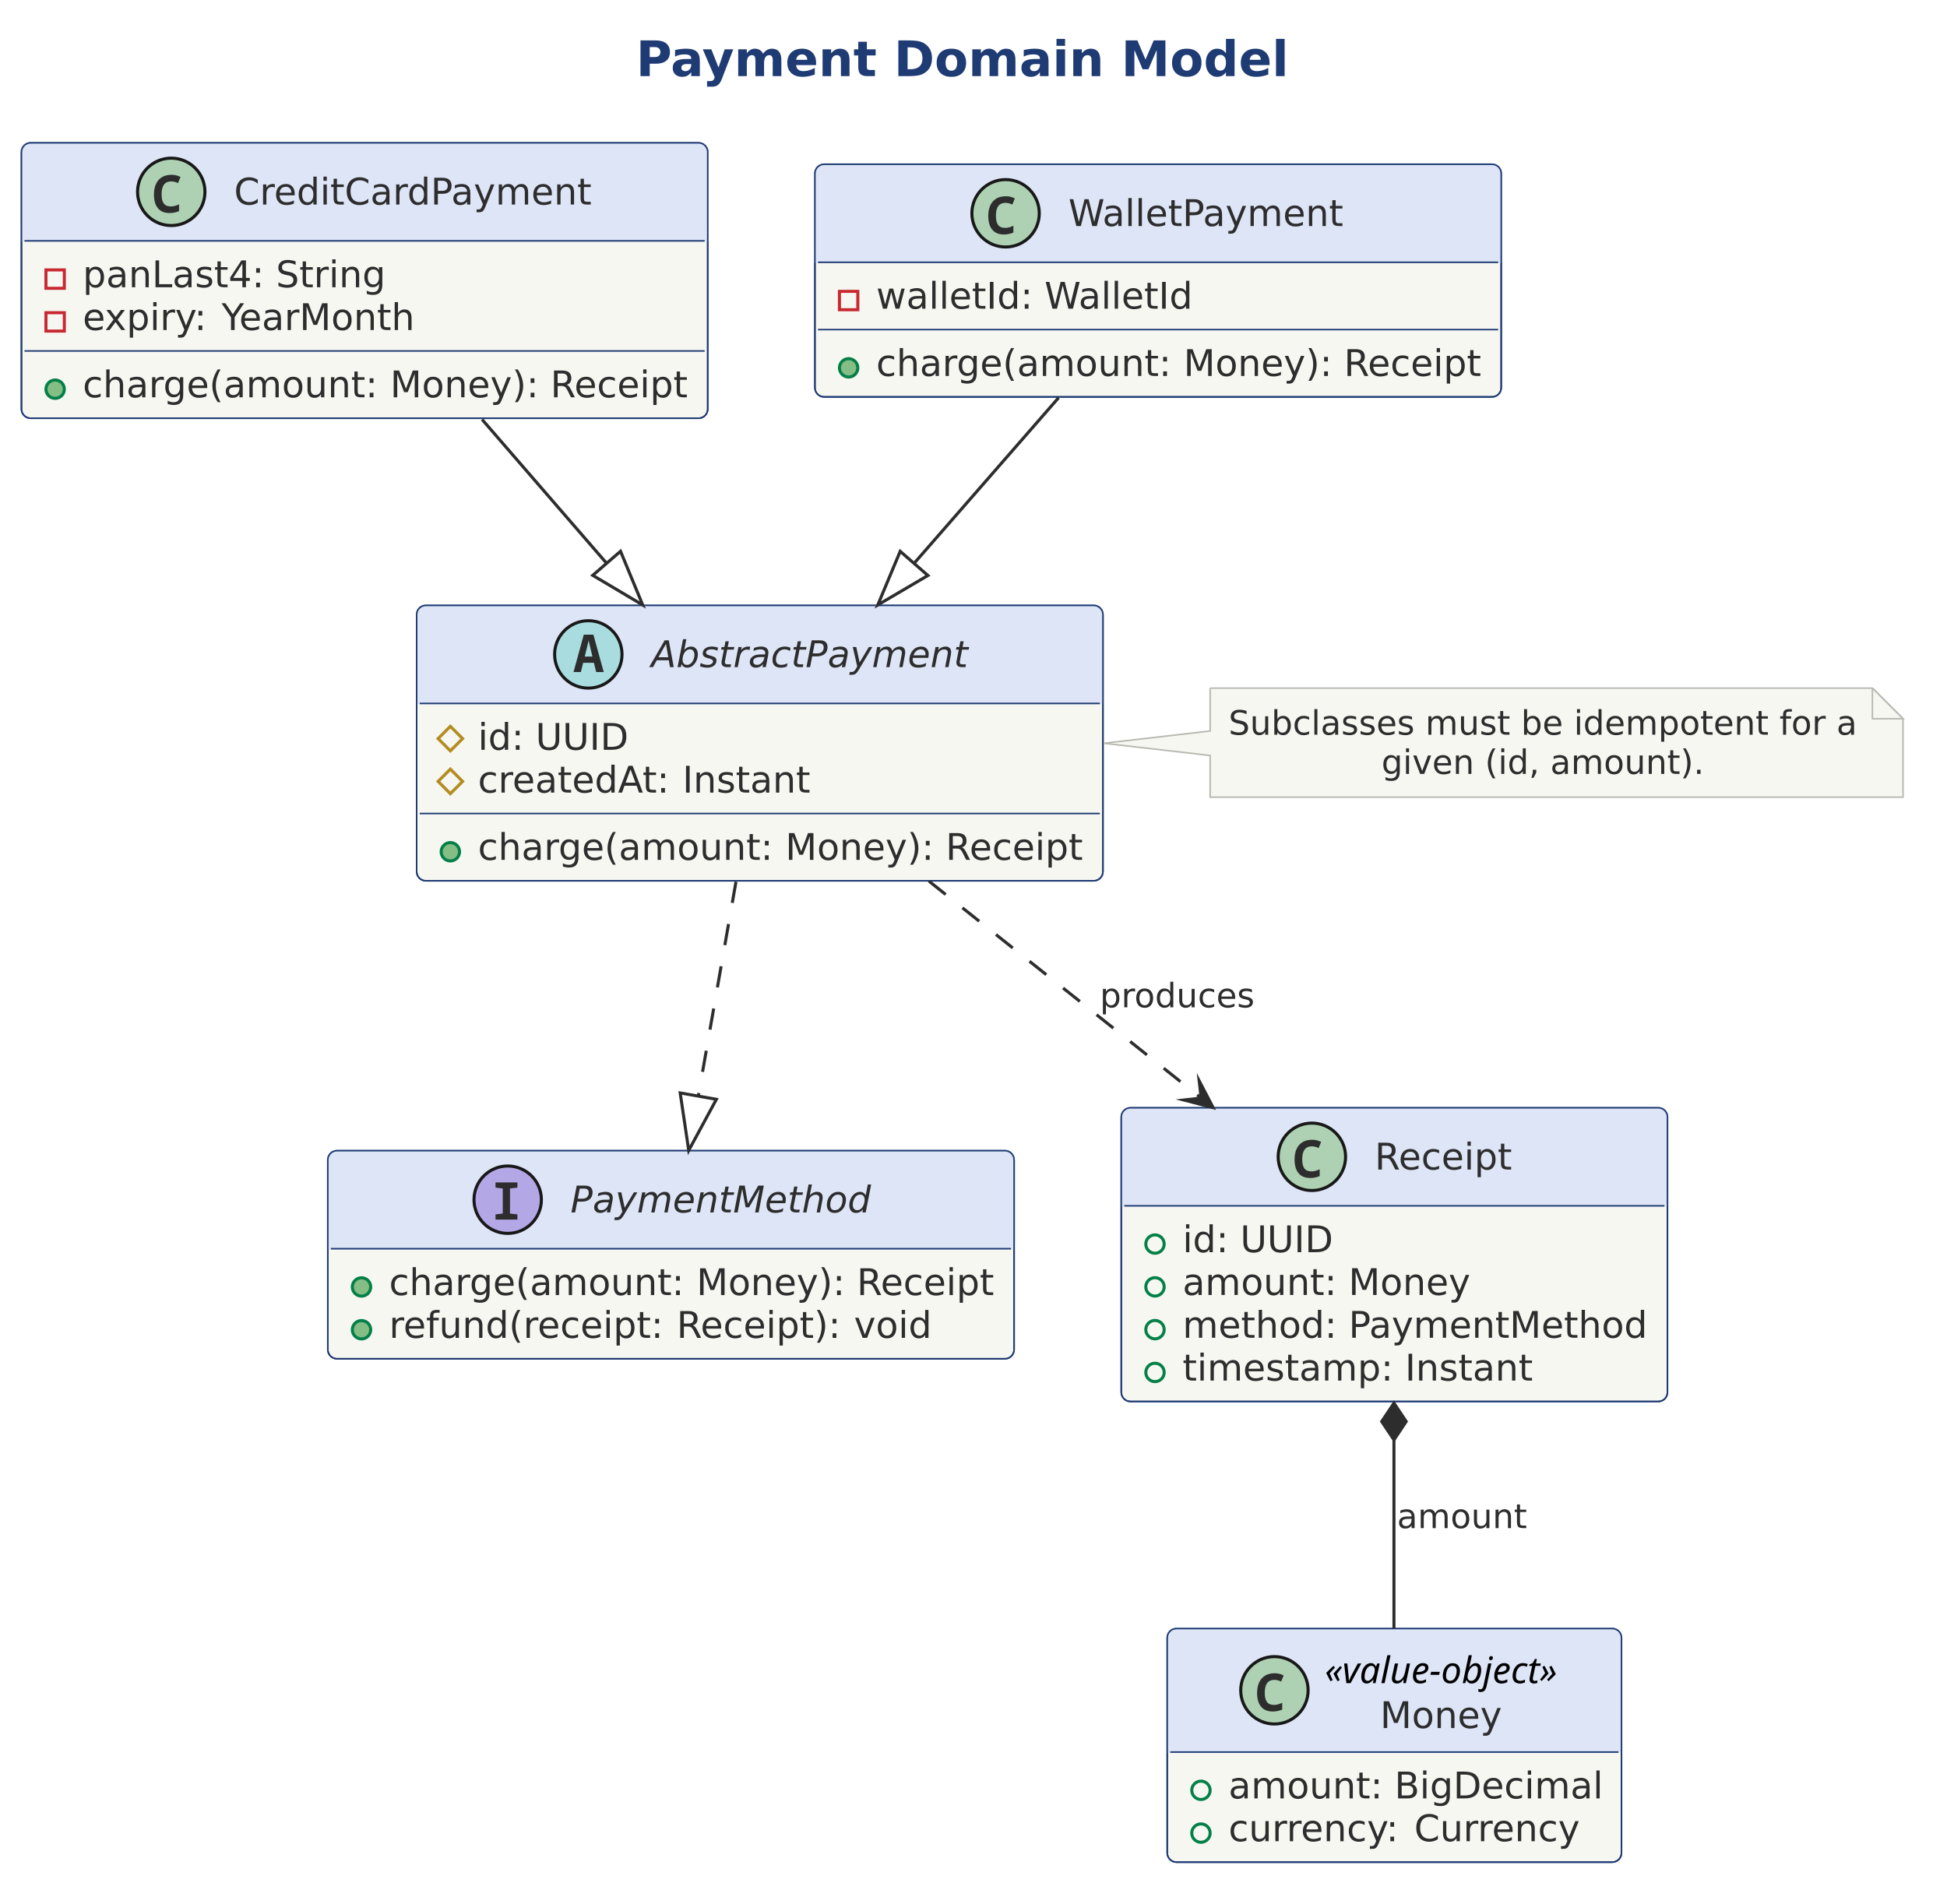
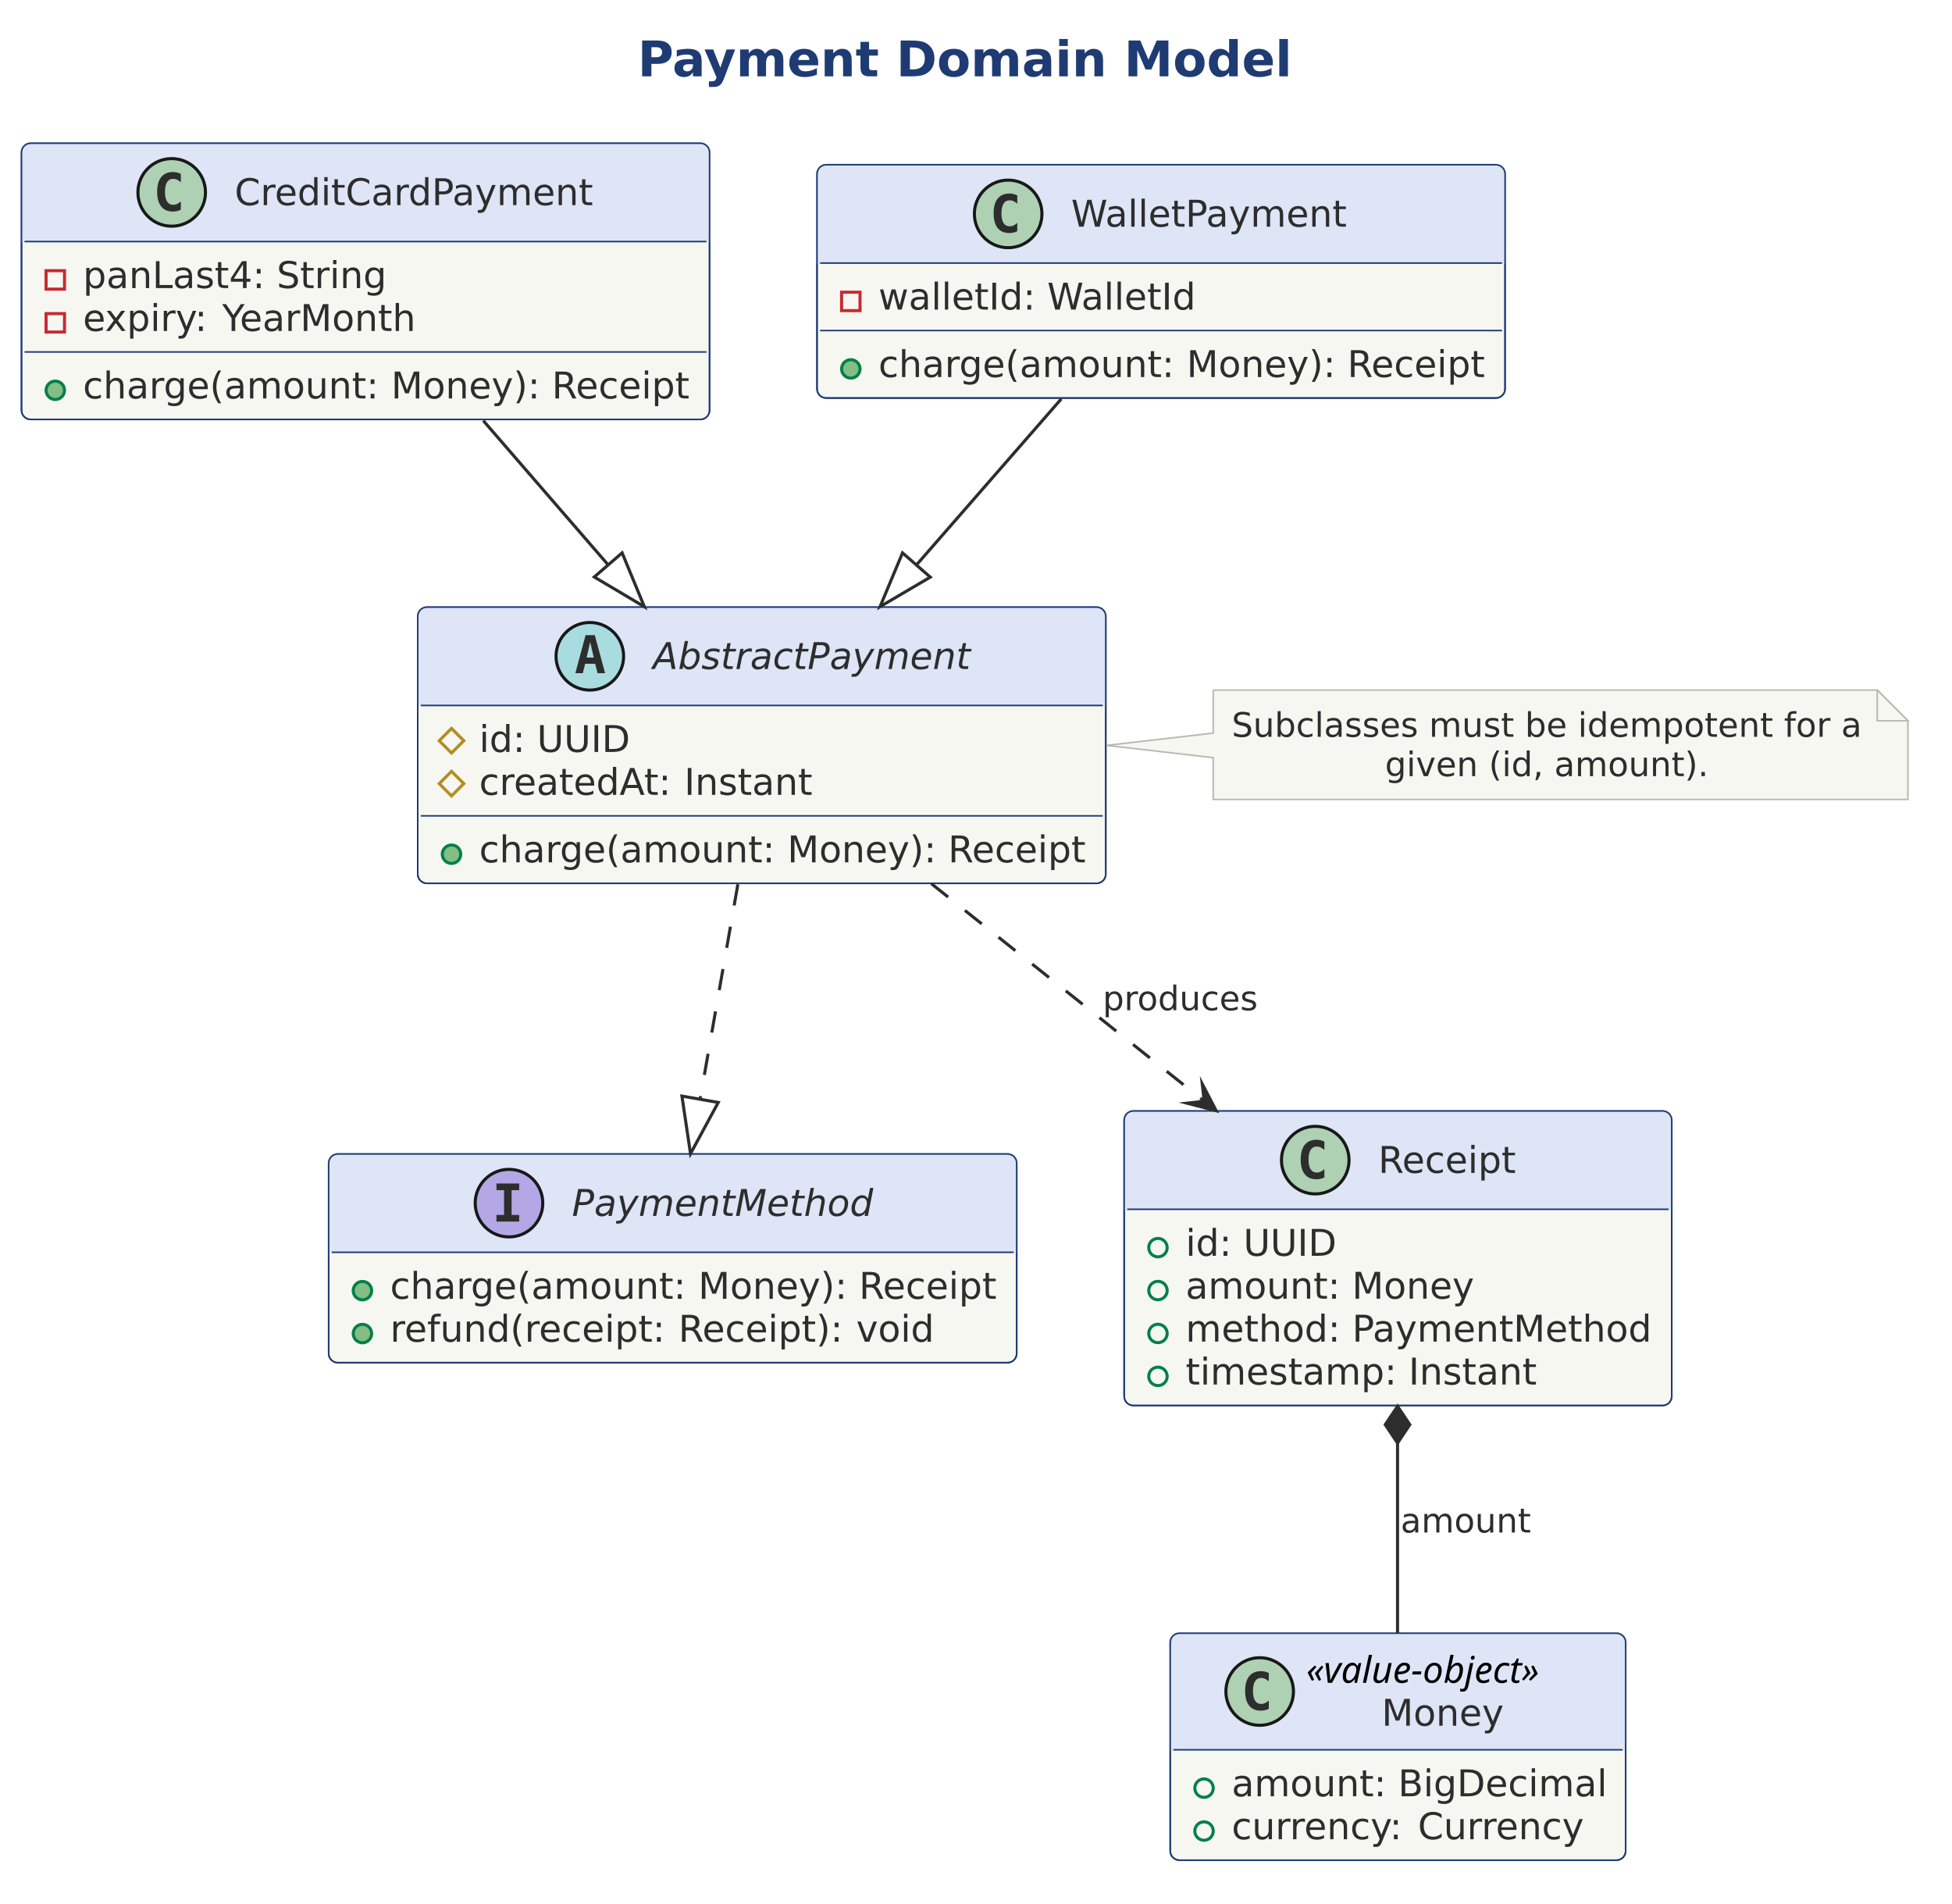
- <svg xmlns="http://www.w3.org/2000/svg" version="1.1" data-diagram-type="CLASS" style="width:993px;height:971px;" width="993.75px" height="971.875px" viewBox="0 0 993 971" zoomAndPan="magnify" preserveAspectRatio="none" contentStyleType="text/css">
+ <svg xmlns="http://www.w3.org/2000/svg" version="1.1" data-diagram-type="CLASS" style="width:993px;height:968px;" width="993.75px" height="968.75px" viewBox="0 0 993 968" zoomAndPan="magnify" preserveAspectRatio="none" contentStyleType="text/css">
  <defs />
  <g font-family="sans-serif" lengthAdjust="spacing">
    <g class="title" data-source-line="11">
      <text x="324.37" y="38.831" fill="#1F3B73" font-size="25" textLength="334.338" font-weight="700" font-family="DejaVu Sans">Payment Domain Model</text>
    </g>
    <g class="entity" data-qualified-name="PaymentMethod" id="ent0001" data-source-line="43">
      <rect x="167.188" y="586.914" width="350.018" height="106.152" fill="#F7F7F2" style="stroke:#1F3B73;stroke-width:0.781;" rx="4.688" ry="4.688" />
      <rect x="167.188" y="586.914" width="350.018" height="50" fill="#DDE5F6" style="stroke:#DDE5F6;stroke-width:0.781;" rx="4.688" ry="4.688" />
      <rect x="167.188" y="632.227" width="350.018" height="4.688" fill="#DDE5F6" style="stroke:#DDE5F6;stroke-width:0.781;" />
      <rect x="167.188" y="586.914" width="350.018" height="106.152" fill="none" style="stroke:#1F3B73;stroke-width:0.781;" rx="4.688" ry="4.688" />
      <ellipse cx="258.931" cy="611.914" rx="17.188" ry="17.188" fill="#B4A7E5" style="stroke:#181818;stroke-width:1.563;" />
-       <path d="M252.73,622.07 L252.73,619.409 L256.416,618.994 L256.416,606.177 L252.73,605.762 L252.73,603.101 L263.887,603.101 L263.887,605.762 L260.103,606.177 L260.103,618.994 L263.887,619.409 L263.887,622.07 L252.73,622.07 Z " fill="#2D2D2D" />
+       <path d="M252.559,605.298 L252.559,601.929 L264.107,601.929 L264.107,605.298 L260.249,605.298 L260.249,617.92 L264.107,617.92 L264.107,621.289 L252.559,621.289 L252.559,617.92 L256.416,617.92 L256.416,605.298 L252.559,605.298 Z " fill="#2D2D2D" />
      <text x="290.962" y="618.405" fill="#2D2D2D" font-size="18.75" textLength="153.25" font-style="italic" font-family="DejaVu Sans">PaymentMethod</text>
      <line x1="168.75" y1="636.914" x2="515.643" y2="636.914" style="stroke:#1F3B73;stroke-width:0.781;" />
      <g data-visibility-modifier="PUBLIC_METHOD">
        <ellipse cx="184.375" cy="656.421" rx="4.688" ry="4.688" fill="#84BE84" style="stroke:#038048;stroke-width:1.563;" />
      </g>
      <text x="198.438" y="660.568" fill="#2D2D2D" font-size="18.75" textLength="150.806" font-family="DejaVu Sans">charge(amount:</text>
      <text x="349.243" y="660.568" fill="#2D2D2D" font-size="18.75" font-family="DejaVu Sans"> </text>
      <text x="355.203" y="660.568" fill="#2D2D2D" font-size="18.75" textLength="75.797" font-family="DejaVu Sans">Money):</text>
      <text x="431" y="660.568" fill="#2D2D2D" font-size="18.75" font-family="DejaVu Sans"> </text>
      <text x="436.96" y="660.568" fill="#2D2D2D" font-size="18.75" textLength="70.871" font-family="DejaVu Sans">Receipt</text>
      <g data-visibility-modifier="PUBLIC_METHOD">
        <ellipse cx="184.375" cy="678.247" rx="4.688" ry="4.688" fill="#84BE84" style="stroke:#038048;stroke-width:1.563;" />
      </g>
      <text x="198.438" y="682.394" fill="#2D2D2D" font-size="18.75" textLength="140.698" font-family="DejaVu Sans">refund(receipt:</text>
      <text x="339.136" y="682.394" fill="#2D2D2D" font-size="18.75" font-family="DejaVu Sans"> </text>
      <text x="345.096" y="682.394" fill="#2D2D2D" font-size="18.75" textLength="84.503" font-family="DejaVu Sans">Receipt):</text>
      <text x="429.599" y="682.394" fill="#2D2D2D" font-size="18.75" font-family="DejaVu Sans"> </text>
      <text x="435.559" y="682.394" fill="#2D2D2D" font-size="18.75" textLength="39.679" font-family="DejaVu Sans">void</text>
    </g>
    <g class="entity" data-qualified-name="AbstractPayment" id="ent0002" data-source-line="39">
      <rect x="212.5" y="308.789" width="350.018" height="140.479" fill="#F7F7F2" style="stroke:#1F3B73;stroke-width:0.781;" rx="4.688" ry="4.688" />
      <rect x="212.5" y="308.789" width="350.018" height="50" fill="#DDE5F6" style="stroke:#DDE5F6;stroke-width:0.781;" rx="4.688" ry="4.688" />
      <rect x="212.5" y="354.102" width="350.018" height="4.688" fill="#DDE5F6" style="stroke:#DDE5F6;stroke-width:0.781;" />
      <rect x="212.5" y="308.789" width="350.018" height="140.479" fill="none" style="stroke:#1F3B73;stroke-width:0.781;" rx="4.688" ry="4.688" />
      <ellipse cx="300.05" cy="333.789" rx="17.188" ry="17.188" fill="#A9DCDF" style="stroke:#181818;stroke-width:1.563;" />
-       <path d="M292.506,342.773 L297.731,323.73 L302.638,323.73 L307.912,342.773 L304.054,342.773 L302.907,338.062 L297.414,338.062 L296.242,342.773 L292.506,342.773 Z M299.391,330.2 L298.219,334.888 L302.15,334.888 L301.027,330.2 Q300.807,329.297 300.612,328.442 Q300.417,327.563 300.197,326.66 Q300.026,327.563 299.806,328.442 Q299.586,329.297 299.391,330.2 Z " fill="#2D2D2D" />
+       <path d="M300.221,326.514 L298.415,334.448 L302.052,334.448 L300.221,326.514 Z M297.902,323.022 L302.565,323.022 L307.814,342.383 L303.981,342.383 L302.785,337.598 L297.658,337.598 L296.486,342.383 L292.677,342.383 L297.902,323.022 Z " fill="#2D2D2D" />
      <text x="332.082" y="340.28" fill="#2D2D2D" font-size="18.75" textLength="161.636" font-style="italic" font-family="DejaVu Sans">AbstractPayment</text>
      <line x1="214.063" y1="358.789" x2="560.956" y2="358.789" style="stroke:#1F3B73;stroke-width:0.781;" />
      <g data-visibility-modifier="PROTECTED_FIELD">
        <polygon points="229.688,370.483,235.938,376.733,229.688,382.983,223.438,376.733" fill="none" style="stroke:#B38D22;stroke-width:1.563;stroke-linejoin:miter;stroke-miterlimit:10;" />
      </g>
      <text x="243.75" y="382.443" fill="#2D2D2D" font-size="18.75" textLength="23.428" font-family="DejaVu Sans">id:</text>
      <text x="267.178" y="382.443" fill="#2D2D2D" font-size="18.75" font-family="DejaVu Sans"> </text>
      <text x="273.138" y="382.443" fill="#2D2D2D" font-size="18.75" textLength="47.415" font-family="DejaVu Sans">UUID</text>
      <g data-visibility-modifier="PROTECTED_FIELD">
        <polygon points="229.688,392.31,235.938,398.56,229.688,404.81,223.438,398.56" fill="none" style="stroke:#B38D22;stroke-width:1.563;stroke-linejoin:miter;stroke-miterlimit:10;" />
      </g>
      <text x="243.75" y="404.269" fill="#2D2D2D" font-size="18.75" textLength="98.328" font-family="DejaVu Sans">createdAt:</text>
      <text x="342.078" y="404.269" fill="#2D2D2D" font-size="18.75" font-family="DejaVu Sans"> </text>
      <text x="348.038" y="404.269" fill="#2D2D2D" font-size="18.75" textLength="65.259" font-family="DejaVu Sans">Instant</text>
      <line x1="214.063" y1="414.941" x2="560.956" y2="414.941" style="stroke:#1F3B73;stroke-width:0.781;" />
      <g data-visibility-modifier="PUBLIC_METHOD">
        <ellipse cx="229.688" cy="434.448" rx="4.688" ry="4.688" fill="#84BE84" style="stroke:#038048;stroke-width:1.563;" />
      </g>
      <text x="243.75" y="438.596" fill="#2D2D2D" font-size="18.75" textLength="150.806" font-family="DejaVu Sans">charge(amount:</text>
      <text x="394.556" y="438.596" fill="#2D2D2D" font-size="18.75" font-family="DejaVu Sans"> </text>
      <text x="400.516" y="438.596" fill="#2D2D2D" font-size="18.75" textLength="75.797" font-family="DejaVu Sans">Money):</text>
      <text x="476.312" y="438.596" fill="#2D2D2D" font-size="18.75" font-family="DejaVu Sans"> </text>
      <text x="482.272" y="438.596" fill="#2D2D2D" font-size="18.75" textLength="70.871" font-family="DejaVu Sans">Receipt</text>
    </g>
    <g class="entity" data-qualified-name="CreditCardPayment" id="ent0003" data-source-line="24">
      <rect x="10.938" y="72.852" width="350.018" height="140.479" fill="#F7F7F2" style="stroke:#1F3B73;stroke-width:0.781;" rx="4.688" ry="4.688" />
      <rect x="10.938" y="72.852" width="350.018" height="50" fill="#DDE5F6" style="stroke:#DDE5F6;stroke-width:0.781;" rx="4.688" ry="4.688" />
      <rect x="10.938" y="118.164" width="350.018" height="4.688" fill="#DDE5F6" style="stroke:#DDE5F6;stroke-width:0.781;" />
      <rect x="10.938" y="72.852" width="350.018" height="140.479" fill="none" style="stroke:#1F3B73;stroke-width:0.781;" rx="4.688" ry="4.688" />
      <ellipse cx="87.346" cy="97.852" rx="17.188" ry="17.188" fill="#ADD1B2" style="stroke:#181818;stroke-width:1.563;" />
-       <path d="M86.516,108.667 Q83.781,108.667 81.999,107.52 Q80.241,106.348 79.362,104.248 Q78.508,102.124 78.508,99.316 Q78.508,96.143 79.533,93.872 Q80.559,91.602 82.561,90.381 Q84.563,89.16 87.492,89.16 Q88.884,89.16 89.934,89.453 Q90.984,89.722 92.058,90.259 L90.788,93.408 Q89.812,92.92 88.957,92.725 Q88.127,92.529 87.37,92.529 Q85.539,92.529 84.441,93.359 Q83.342,94.189 82.878,95.679 Q82.414,97.168 82.414,99.146 Q82.414,102.295 83.537,103.809 Q84.66,105.298 87.151,105.298 Q88.078,105.298 89.055,105.054 Q90.031,104.81 91.325,104.224 L91.325,107.69 Q90.178,108.179 88.933,108.423 Q87.712,108.667 86.516,108.667 Z " fill="#2D2D2D" />
+       <path d="M91.985,106.665 Q91.081,107.129 90.08,107.349 Q89.079,107.593 87.981,107.593 Q84.074,107.593 81.999,105.029 Q79.948,102.441 79.948,97.559 Q79.948,92.676 81.999,90.088 Q84.074,87.5 87.981,87.5 Q89.079,87.5 90.08,87.744 Q91.106,87.988 91.985,88.452 L91.985,92.7 Q91.008,91.797 90.08,91.382 Q89.153,90.942 88.176,90.942 Q86.076,90.942 85.002,92.627 Q83.928,94.287 83.928,97.559 Q83.928,100.83 85.002,102.515 Q86.076,104.175 88.176,104.175 Q89.153,104.175 90.08,103.76 Q91.008,103.32 91.985,102.417 L91.985,106.665 Z " fill="#2D2D2D" />
      <text x="119.377" y="104.343" fill="#2D2D2D" font-size="18.75" textLength="183.92" font-family="DejaVu Sans">CreditCardPayment</text>
      <line x1="12.5" y1="122.852" x2="359.393" y2="122.852" style="stroke:#1F3B73;stroke-width:0.781;" />
      <g data-visibility-modifier="PRIVATE_FIELD">
        <rect x="23.438" y="137.671" width="9.375" height="9.375" fill="none" style="stroke:#C82930;stroke-width:1.563;" />
      </g>
      <text x="42.188" y="146.506" fill="#2D2D2D" font-size="18.75" textLength="92.578" font-family="DejaVu Sans">panLast4:</text>
      <text x="134.766" y="146.506" fill="#2D2D2D" font-size="18.75" font-family="DejaVu Sans"> </text>
      <text x="140.726" y="146.506" fill="#2D2D2D" font-size="18.75" textLength="55.957" font-family="DejaVu Sans">String</text>
      <g data-visibility-modifier="PRIVATE_FIELD">
        <rect x="23.438" y="159.497" width="9.375" height="9.375" fill="none" style="stroke:#C82930;stroke-width:1.563;" />
      </g>
      <text x="42.188" y="168.332" fill="#2D2D2D" font-size="18.75" textLength="64.865" font-family="DejaVu Sans">expiry:</text>
      <text x="107.053" y="168.332" fill="#2D2D2D" font-size="18.75" font-family="DejaVu Sans"> </text>
      <text x="113.013" y="168.332" fill="#2D2D2D" font-size="18.75" textLength="100.955" font-family="DejaVu Sans">YearMonth</text>
      <line x1="12.5" y1="179.004" x2="359.393" y2="179.004" style="stroke:#1F3B73;stroke-width:0.781;" />
      <g data-visibility-modifier="PUBLIC_METHOD">
        <ellipse cx="28.125" cy="198.511" rx="4.688" ry="4.688" fill="#84BE84" style="stroke:#038048;stroke-width:1.563;" />
      </g>
      <text x="42.188" y="202.658" fill="#2D2D2D" font-size="18.75" textLength="150.806" font-family="DejaVu Sans">charge(amount:</text>
      <text x="192.993" y="202.658" fill="#2D2D2D" font-size="18.75" font-family="DejaVu Sans"> </text>
      <text x="198.953" y="202.658" fill="#2D2D2D" font-size="18.75" textLength="75.797" font-family="DejaVu Sans">Money):</text>
      <text x="274.75" y="202.658" fill="#2D2D2D" font-size="18.75" font-family="DejaVu Sans"> </text>
      <text x="280.71" y="202.658" fill="#2D2D2D" font-size="18.75" textLength="70.871" font-family="DejaVu Sans">Receipt</text>
    </g>
    <g class="entity" data-qualified-name="WalletPayment" id="ent0004" data-source-line="30">
      <rect x="415.625" y="83.789" width="350.018" height="118.652" fill="#F7F7F2" style="stroke:#1F3B73;stroke-width:0.781;" rx="4.688" ry="4.688" />
      <rect x="415.625" y="83.789" width="350.018" height="50" fill="#DDE5F6" style="stroke:#DDE5F6;stroke-width:0.781;" rx="4.688" ry="4.688" />
      <rect x="415.625" y="129.102" width="350.018" height="4.688" fill="#DDE5F6" style="stroke:#DDE5F6;stroke-width:0.781;" />
      <rect x="415.625" y="83.789" width="350.018" height="118.652" fill="none" style="stroke:#1F3B73;stroke-width:0.781;" rx="4.688" ry="4.688" />
      <ellipse cx="512.862" cy="108.789" rx="17.188" ry="17.188" fill="#ADD1B2" style="stroke:#181818;stroke-width:1.563;" />
-       <path d="M512.032,119.604 Q509.297,119.604 507.515,118.457 Q505.757,117.285 504.878,115.186 Q504.024,113.062 504.024,110.254 Q504.024,107.08 505.049,104.81 Q506.075,102.539 508.076,101.318 Q510.078,100.098 513.008,100.098 Q514.4,100.098 515.45,100.391 Q516.499,100.659 517.574,101.196 L516.304,104.346 Q515.327,103.857 514.473,103.662 Q513.643,103.467 512.886,103.467 Q511.055,103.467 509.956,104.297 Q508.858,105.127 508.394,106.616 Q507.93,108.105 507.93,110.083 Q507.93,113.232 509.053,114.746 Q510.176,116.235 512.666,116.235 Q513.594,116.235 514.571,115.991 Q515.547,115.747 516.841,115.161 L516.841,118.628 Q515.694,119.116 514.449,119.36 Q513.228,119.604 512.032,119.604 Z " fill="#2D2D2D" />
+       <path d="M517.5,117.603 Q516.597,118.066 515.596,118.286 Q514.595,118.53 513.496,118.53 Q509.59,118.53 507.515,115.967 Q505.464,113.379 505.464,108.496 Q505.464,103.613 507.515,101.025 Q509.59,98.438 513.496,98.438 Q514.595,98.438 515.596,98.682 Q516.621,98.926 517.5,99.39 L517.5,103.638 Q516.524,102.734 515.596,102.319 Q514.668,101.88 513.692,101.88 Q511.592,101.88 510.518,103.564 Q509.444,105.225 509.444,108.496 Q509.444,111.768 510.518,113.452 Q511.592,115.112 513.692,115.112 Q514.668,115.112 515.596,114.697 Q516.524,114.258 517.5,113.354 L517.5,117.603 Z " fill="#2D2D2D" />
      <text x="544.893" y="115.28" fill="#2D2D2D" font-size="18.75" textLength="142.264" font-family="DejaVu Sans">WalletPayment</text>
      <line x1="417.188" y1="133.789" x2="764.081" y2="133.789" style="stroke:#1F3B73;stroke-width:0.781;" />
      <g data-visibility-modifier="PRIVATE_FIELD">
        <rect x="428.125" y="148.608" width="9.375" height="9.375" fill="none" style="stroke:#C82930;stroke-width:1.563;" />
      </g>
      <text x="446.875" y="157.443" fill="#2D2D2D" font-size="18.75" textLength="79.88" font-family="DejaVu Sans">walletId:</text>
      <text x="526.755" y="157.443" fill="#2D2D2D" font-size="18.75" font-family="DejaVu Sans"> </text>
      <text x="532.715" y="157.443" fill="#2D2D2D" font-size="18.75" textLength="76.767" font-family="DejaVu Sans">WalletId</text>
      <line x1="417.188" y1="168.115" x2="764.081" y2="168.115" style="stroke:#1F3B73;stroke-width:0.781;" />
      <g data-visibility-modifier="PUBLIC_METHOD">
        <ellipse cx="432.813" cy="187.622" rx="4.688" ry="4.688" fill="#84BE84" style="stroke:#038048;stroke-width:1.563;" />
      </g>
      <text x="446.875" y="191.769" fill="#2D2D2D" font-size="18.75" textLength="150.806" font-family="DejaVu Sans">charge(amount:</text>
      <text x="597.681" y="191.769" fill="#2D2D2D" font-size="18.75" font-family="DejaVu Sans"> </text>
      <text x="603.641" y="191.769" fill="#2D2D2D" font-size="18.75" textLength="75.797" font-family="DejaVu Sans">Money):</text>
      <text x="679.437" y="191.769" fill="#2D2D2D" font-size="18.75" font-family="DejaVu Sans"> </text>
      <text x="685.397" y="191.769" fill="#2D2D2D" font-size="18.75" textLength="70.871" font-family="DejaVu Sans">Receipt</text>
    </g>
    <g class="entity" data-qualified-name="Receipt" id="ent0005" data-source-line="35">
      <rect x="571.875" y="565.039" width="278.561" height="149.805" fill="#F7F7F2" style="stroke:#1F3B73;stroke-width:0.781;" rx="4.688" ry="4.688" />
      <rect x="571.875" y="565.039" width="278.561" height="50" fill="#DDE5F6" style="stroke:#DDE5F6;stroke-width:0.781;" rx="4.688" ry="4.688" />
      <rect x="571.875" y="610.352" width="278.561" height="4.688" fill="#DDE5F6" style="stroke:#DDE5F6;stroke-width:0.781;" />
      <rect x="571.875" y="565.039" width="278.561" height="149.805" fill="none" style="stroke:#1F3B73;stroke-width:0.781;" rx="4.688" ry="4.688" />
      <ellipse cx="669.08" cy="590.039" rx="17.188" ry="17.188" fill="#ADD1B2" style="stroke:#181818;stroke-width:1.563;" />
-       <path d="M668.25,600.854 Q665.515,600.854 663.733,599.707 Q661.975,598.535 661.096,596.436 Q660.242,594.312 660.242,591.504 Q660.242,588.33 661.267,586.06 Q662.292,583.789 664.294,582.568 Q666.296,581.348 669.226,581.348 Q670.618,581.348 671.667,581.641 Q672.717,581.909 673.792,582.446 L672.522,585.596 Q671.545,585.107 670.691,584.912 Q669.861,584.717 669.104,584.717 Q667.273,584.717 666.174,585.547 Q665.076,586.377 664.612,587.866 Q664.148,589.355 664.148,591.333 Q664.148,594.482 665.271,595.996 Q666.394,597.485 668.884,597.485 Q669.812,597.485 670.789,597.241 Q671.765,596.997 673.059,596.411 L673.059,599.878 Q671.912,600.366 670.667,600.61 Q669.446,600.854 668.25,600.854 Z " fill="#2D2D2D" />
+       <path d="M673.718,598.853 Q672.815,599.316 671.814,599.536 Q670.813,599.78 669.714,599.78 Q665.808,599.78 663.733,597.217 Q661.682,594.629 661.682,589.746 Q661.682,584.863 663.733,582.275 Q665.808,579.688 669.714,579.688 Q670.813,579.688 671.814,579.932 Q672.839,580.176 673.718,580.64 L673.718,584.888 Q672.742,583.984 671.814,583.569 Q670.886,583.13 669.91,583.13 Q667.81,583.13 666.736,584.814 Q665.662,586.475 665.662,589.746 Q665.662,593.018 666.736,594.702 Q667.81,596.362 669.91,596.362 Q670.886,596.362 671.814,595.947 Q672.742,595.508 673.718,594.604 L673.718,598.853 Z " fill="#2D2D2D" />
      <text x="701.111" y="596.53" fill="#2D2D2D" font-size="18.75" textLength="70.871" font-family="DejaVu Sans">Receipt</text>
      <line x1="573.438" y1="615.039" x2="848.874" y2="615.039" style="stroke:#1F3B73;stroke-width:0.781;" />
      <g data-visibility-modifier="PUBLIC_FIELD">
        <ellipse cx="589.063" cy="634.546" rx="4.688" ry="4.688" fill="none" style="stroke:#038048;stroke-width:1.563;" />
      </g>
      <text x="603.125" y="638.693" fill="#2D2D2D" font-size="18.75" textLength="23.428" font-family="DejaVu Sans">id:</text>
      <text x="626.553" y="638.693" fill="#2D2D2D" font-size="18.75" font-family="DejaVu Sans"> </text>
      <text x="632.513" y="638.693" fill="#2D2D2D" font-size="18.75" textLength="47.415" font-family="DejaVu Sans">UUID</text>
      <g data-visibility-modifier="PUBLIC_FIELD">
        <ellipse cx="589.063" cy="656.372" rx="4.688" ry="4.688" fill="none" style="stroke:#038048;stroke-width:1.563;" />
      </g>
      <text x="603.125" y="660.519" fill="#2D2D2D" font-size="18.75" textLength="78.662" font-family="DejaVu Sans">amount:</text>
      <text x="681.787" y="660.519" fill="#2D2D2D" font-size="18.75" font-family="DejaVu Sans"> </text>
      <text x="687.747" y="660.519" fill="#2D2D2D" font-size="18.75" textLength="62.164" font-family="DejaVu Sans">Money</text>
      <g data-visibility-modifier="PUBLIC_FIELD">
        <ellipse cx="589.063" cy="678.198" rx="4.688" ry="4.688" fill="none" style="stroke:#038048;stroke-width:1.563;" />
      </g>
      <text x="603.125" y="682.346" fill="#2D2D2D" font-size="18.75" textLength="78.726" font-family="DejaVu Sans">method:</text>
      <text x="681.851" y="682.346" fill="#2D2D2D" font-size="18.75" font-family="DejaVu Sans"> </text>
      <text x="687.811" y="682.346" fill="#2D2D2D" font-size="18.75" textLength="153.25" font-family="DejaVu Sans">PaymentMethod</text>
      <g data-visibility-modifier="PUBLIC_FIELD">
        <ellipse cx="589.063" cy="700.024" rx="4.688" ry="4.688" fill="none" style="stroke:#038048;stroke-width:1.563;" />
      </g>
      <text x="603.125" y="704.172" fill="#2D2D2D" font-size="18.75" textLength="107.455" font-family="DejaVu Sans">timestamp:</text>
      <text x="710.58" y="704.172" fill="#2D2D2D" font-size="18.75" font-family="DejaVu Sans"> </text>
      <text x="716.541" y="704.172" fill="#2D2D2D" font-size="18.75" textLength="65.259" font-family="DejaVu Sans">Instant</text>
    </g>
    <g class="entity" data-qualified-name="Money" id="ent0006" data-source-line="42">
-       <rect x="595.313" y="830.664" width="231.677" height="119.141" fill="#F7F7F2" style="stroke:#1F3B73;stroke-width:0.781;" rx="4.688" ry="4.688" />
-       <rect x="595.313" y="830.664" width="231.677" height="62.989" fill="#DDE5F6" style="stroke:#DDE5F6;stroke-width:0.781;" rx="4.688" ry="4.688" />
-       <rect x="595.313" y="888.965" width="231.677" height="4.688" fill="#DDE5F6" style="stroke:#DDE5F6;stroke-width:0.781;" />
-       <rect x="595.313" y="830.664" width="231.677" height="119.141" fill="none" style="stroke:#1F3B73;stroke-width:0.781;" rx="4.688" ry="4.688" />
-       <ellipse cx="649.975" cy="862.158" rx="17.188" ry="17.188" fill="#ADD1B2" style="stroke:#181818;stroke-width:1.563;" />
-       <path d="M649.145,872.974 Q646.411,872.974 644.628,871.826 Q642.871,870.655 641.992,868.555 Q641.137,866.431 641.137,863.623 Q641.137,860.45 642.163,858.179 Q643.188,855.908 645.19,854.688 Q647.192,853.467 650.122,853.467 Q651.513,853.467 652.563,853.76 Q653.613,854.029 654.687,854.566 L653.417,857.715 Q652.441,857.227 651.586,857.032 Q650.756,856.836 649.999,856.836 Q648.168,856.836 647.07,857.666 Q645.971,858.496 645.507,859.986 Q645.043,861.475 645.043,863.452 Q645.043,866.602 646.166,868.116 Q647.289,869.605 649.78,869.605 Q650.707,869.605 651.684,869.361 Q652.661,869.116 653.955,868.531 L653.955,871.997 Q652.807,872.486 651.562,872.73 Q650.341,872.974 649.145,872.974 Z " fill="#2D2D2D" />
-       <text x="675.664" y="858.52" fill="#000" font-size="18.75" textLength="118.538" font-style="italic">«value-object»</text>
-       <text x="703.851" y="881.418" fill="#2D2D2D" font-size="18.75" textLength="62.164" font-family="DejaVu Sans">Money</text>
-       <line x1="596.875" y1="893.653" x2="825.427" y2="893.653" style="stroke:#1F3B73;stroke-width:0.781;" />
-       <g data-visibility-modifier="PUBLIC_FIELD">
-         <ellipse cx="612.5" cy="913.16" rx="4.688" ry="4.688" fill="none" style="stroke:#038048;stroke-width:1.563;" />
-       </g>
-       <text x="626.563" y="917.307" fill="#2D2D2D" font-size="18.75" textLength="78.662" font-family="DejaVu Sans">amount:</text>
-       <text x="705.225" y="917.307" fill="#2D2D2D" font-size="18.75" font-family="DejaVu Sans"> </text>
-       <text x="711.185" y="917.307" fill="#2D2D2D" font-size="18.75" textLength="106.43" font-family="DejaVu Sans">BigDecimal</text>
-       <g data-visibility-modifier="PUBLIC_FIELD">
-         <ellipse cx="612.5" cy="934.986" rx="4.688" ry="4.688" fill="none" style="stroke:#038048;stroke-width:1.563;" />
-       </g>
-       <text x="626.563" y="939.133" fill="#2D2D2D" font-size="18.75" textLength="88.751" font-family="DejaVu Sans">currency:</text>
-       <text x="715.314" y="939.133" fill="#2D2D2D" font-size="18.75" font-family="DejaVu Sans"> </text>
-       <text x="721.274" y="939.133" fill="#2D2D2D" font-size="18.75" textLength="85.217" font-family="DejaVu Sans">Currency</text>
+       <rect x="595.313" y="830.664" width="231.677" height="115.43" fill="#F7F7F2" style="stroke:#1F3B73;stroke-width:0.781;" rx="4.688" ry="4.688" />
+       <rect x="595.313" y="830.664" width="231.677" height="59.277" fill="#DDE5F6" style="stroke:#DDE5F6;stroke-width:0.781;" rx="4.688" ry="4.688" />
+       <rect x="595.313" y="885.254" width="231.677" height="4.688" fill="#DDE5F6" style="stroke:#DDE5F6;stroke-width:0.781;" />
+       <rect x="595.313" y="830.664" width="231.677" height="115.43" fill="none" style="stroke:#1F3B73;stroke-width:0.781;" rx="4.688" ry="4.688" />
+       <ellipse cx="640.811" cy="860.303" rx="17.188" ry="17.188" fill="#ADD1B2" style="stroke:#181818;stroke-width:1.563;" />
+       <path d="M645.449,869.116 Q644.546,869.58 643.545,869.8 Q642.544,870.044 641.445,870.044 Q637.539,870.044 635.464,867.48 Q633.413,864.893 633.413,860.01 Q633.413,855.127 635.464,852.539 Q637.539,849.951 641.445,849.951 Q642.544,849.951 643.545,850.195 Q644.57,850.439 645.449,850.903 L645.449,855.151 Q644.473,854.248 643.545,853.833 Q642.617,853.394 641.641,853.394 Q639.541,853.394 638.467,855.078 Q637.393,856.738 637.393,860.01 Q637.393,863.281 638.467,864.966 Q639.541,866.626 641.641,866.626 Q642.617,866.626 643.545,866.211 Q644.473,865.771 645.449,864.868 L645.449,869.116 Z " fill="#2D2D2D" />
+       <text x="664.463" y="855.881" fill="#000" font-size="18.75" textLength="138.904" font-style="italic">«value-object»</text>
+       <text x="702.833" y="877.707" fill="#2D2D2D" font-size="18.75" textLength="62.164" font-family="DejaVu Sans">Money</text>
+       <line x1="596.875" y1="889.941" x2="825.427" y2="889.941" style="stroke:#1F3B73;stroke-width:0.781;" />
+       <g data-visibility-modifier="PUBLIC_FIELD">
+         <ellipse cx="612.5" cy="909.448" rx="4.688" ry="4.688" fill="none" style="stroke:#038048;stroke-width:1.563;" />
+       </g>
+       <text x="626.563" y="913.596" fill="#2D2D2D" font-size="18.75" textLength="78.662" font-family="DejaVu Sans">amount:</text>
+       <text x="705.225" y="913.596" fill="#2D2D2D" font-size="18.75" font-family="DejaVu Sans"> </text>
+       <text x="711.185" y="913.596" fill="#2D2D2D" font-size="18.75" textLength="106.43" font-family="DejaVu Sans">BigDecimal</text>
+       <g data-visibility-modifier="PUBLIC_FIELD">
+         <ellipse cx="612.5" cy="931.274" rx="4.688" ry="4.688" fill="none" style="stroke:#038048;stroke-width:1.563;" />
+       </g>
+       <text x="626.563" y="935.422" fill="#2D2D2D" font-size="18.75" textLength="88.751" font-family="DejaVu Sans">currency:</text>
+       <text x="715.314" y="935.422" fill="#2D2D2D" font-size="18.75" font-family="DejaVu Sans"> </text>
+       <text x="721.274" y="935.422" fill="#2D2D2D" font-size="18.75" textLength="85.217" font-family="DejaVu Sans">Currency</text>
    </g>
    <g class="entity" data-qualified-name="GMN12" id="ent0013" data-source-line="141">
      <path d="M617.188,350.977 L617.188,372.852 L562.859,379.102 L617.188,385.352 L617.188,406.616 A0,0 0 0 0 617.188,406.616 L970.579,406.616 A0,0 0 0 0 970.579,406.616 L970.579,366.602 L954.954,350.977 L617.188,350.977 A0,0 0 0 0 617.188,350.977" style="stroke:#B8B8B0;stroke-width:0.781;" fill="#F7F7F2" />
      <path d="M954.954,350.977 L954.954,366.602 L970.579,366.602 L954.954,350.977" style="stroke:#B8B8B0;stroke-width:0.781;" fill="#F7F7F2" />
      <text x="626.563" y="374.743" fill="#2D2D2D" font-size="17.188" textLength="94.909" font-family="DejaVu Sans">Subclasses</text>
      <text x="721.471" y="374.743" fill="#2D2D2D" font-size="17.188" font-family="DejaVu Sans"> </text>
      <text x="726.935" y="374.743" fill="#2D2D2D" font-size="17.188" textLength="43.33" font-family="DejaVu Sans">must</text>
      <text x="770.264" y="374.743" fill="#2D2D2D" font-size="17.188" font-family="DejaVu Sans"> </text>
      <text x="775.728" y="374.743" fill="#2D2D2D" font-size="17.188" textLength="21.484" font-family="DejaVu Sans">be</text>
      <text x="797.212" y="374.743" fill="#2D2D2D" font-size="17.188" font-family="DejaVu Sans"> </text>
      <text x="802.676" y="374.743" fill="#2D2D2D" font-size="17.188" textLength="99.374" font-family="DejaVu Sans">idempotent</text>
      <text x="902.049" y="374.743" fill="#2D2D2D" font-size="17.188" font-family="DejaVu Sans"> </text>
      <text x="907.513" y="374.743" fill="#2D2D2D" font-size="17.188" textLength="23.633" font-family="DejaVu Sans">for</text>
      <text x="931.145" y="374.743" fill="#2D2D2D" font-size="17.188" font-family="DejaVu Sans"> </text>
      <text x="936.609" y="374.743" fill="#2D2D2D" font-size="17.188" font-family="DejaVu Sans">a</text>
      <text x="704.557" y="394.75" fill="#2D2D2D" font-size="17.188" textLength="47.324" font-family="DejaVu Sans">given</text>
      <text x="751.881" y="394.75" fill="#2D2D2D" font-size="17.188" font-family="DejaVu Sans"> </text>
      <text x="757.344" y="394.75" fill="#2D2D2D" font-size="17.188" textLength="27.854" font-family="DejaVu Sans">(id,</text>
      <text x="785.199" y="394.75" fill="#2D2D2D" font-size="17.188" font-family="DejaVu Sans"> </text>
      <text x="790.662" y="394.75" fill="#2D2D2D" font-size="17.188" textLength="78.485" font-family="DejaVu Sans">amount).</text>
    </g>
    <g class="link" data-entity-1="ent0002" data-entity-2="ent0001" id="lnk7" data-source-line="190" data-link-type="extension">
      <path d="M375.359,449.758 C367.781,492.852 363.059,519.73 356.137,559.089" style="stroke:#2D2D2D;stroke-width:1.563;stroke-dasharray:10.938,10.938;" fill="none" id="AbstractPayment-to-PaymentMethod" codeLine="190" />
      <polygon points="351.266,586.789,365.37,560.713,346.904,557.465,351.266,586.789" fill="none" style="stroke:#2D2D2D;stroke-width:1.563;stroke-linejoin:miter;stroke-miterlimit:10;" />
    </g>
    <g class="link" data-entity-1="ent0003" data-entity-2="ent0002" id="lnk8" data-source-line="185" data-link-type="extension">
      <path d="M245.859,213.945 C271.75,243.836 283.547,257.461 309.391,287.32" style="stroke:#2D2D2D;stroke-width:1.563;" fill="none" id="CreditCardPayment-to-AbstractPayment" codeLine="185" />
      <polygon points="327.797,308.586,316.48,281.185,302.302,293.455,327.797,308.586" fill="none" style="stroke:#2D2D2D;stroke-width:1.563;stroke-linejoin:miter;stroke-miterlimit:10;" />
    </g>
    <g class="link" data-entity-1="ent0004" data-entity-2="ent0002" id="lnk9" data-source-line="185" data-link-type="extension">
      <path d="M539.891,202.867 C511.922,234.93 495.524,253.739 466.18,287.364" style="stroke:#2D2D2D;stroke-width:1.563;" fill="none" id="WalletPayment-to-AbstractPayment" codeLine="185" />
      <polygon points="447.688,308.555,473.244,293.528,459.117,281.2,447.688,308.555" fill="none" style="stroke:#2D2D2D;stroke-width:1.563;stroke-linejoin:miter;stroke-miterlimit:10;" />
    </g>
    <g class="link" data-entity-1="ent0005" data-entity-2="ent0006" id="lnk10" data-source-line="215" data-link-type="composition">
-       <path d="M710.938,734.43 C710.938,771.211 710.938,796.242 710.938,830.539" style="stroke:#2D2D2D;stroke-width:1.563;" fill="none" id="Receipt-backto-Money" codeLine="215" />
-       <polygon points="710.938,715.68,704.688,725.055,710.938,734.43,717.188,725.055,710.938,715.68" fill="#2D2D2D" style="stroke:#2D2D2D;stroke-width:1.563;stroke-linejoin:miter;stroke-miterlimit:10;" />
+       <path d="M710.938,733.961 C710.938,770.93 710.938,796.273 710.938,830.523" style="stroke:#2D2D2D;stroke-width:1.563;" fill="none" id="Receipt-backto-Money" codeLine="215" />
+       <polygon points="710.938,715.211,704.688,724.586,710.938,733.961,717.188,724.586,710.938,715.211" fill="#2D2D2D" style="stroke:#2D2D2D;stroke-width:1.563;stroke-linejoin:miter;stroke-miterlimit:10;" />
      <text x="712.5" y="779.43" fill="#2D2D2D" font-size="17.188" textLength="66.316" font-family="DejaVu Sans">amount</text>
    </g>
    <g class="link" data-entity-1="ent0002" data-entity-2="ent0005" id="lnk11" data-source-line="195" data-link-type="dependency">
      <path d="M473.75,449.414 C518.469,485.07 567.015,523.765 612.593,560.077" style="stroke:#2D2D2D;stroke-width:1.563;stroke-dasharray:10.938,10.938;" fill="none" id="AbstractPayment-to-Receipt" codeLine="195" />
      <polygon points="618.703,564.945,611.599,551.294,612.593,560.077,603.81,561.071,618.703,564.945" fill="#2D2D2D" style="stroke:#2D2D2D;stroke-width:1.563;stroke-linejoin:miter;stroke-miterlimit:10;" />
      <text x="560.938" y="513.805" fill="#2D2D2D" font-size="17.188" textLength="79.274" font-family="DejaVu Sans">produces</text>
    </g>
  </g>
</svg>
